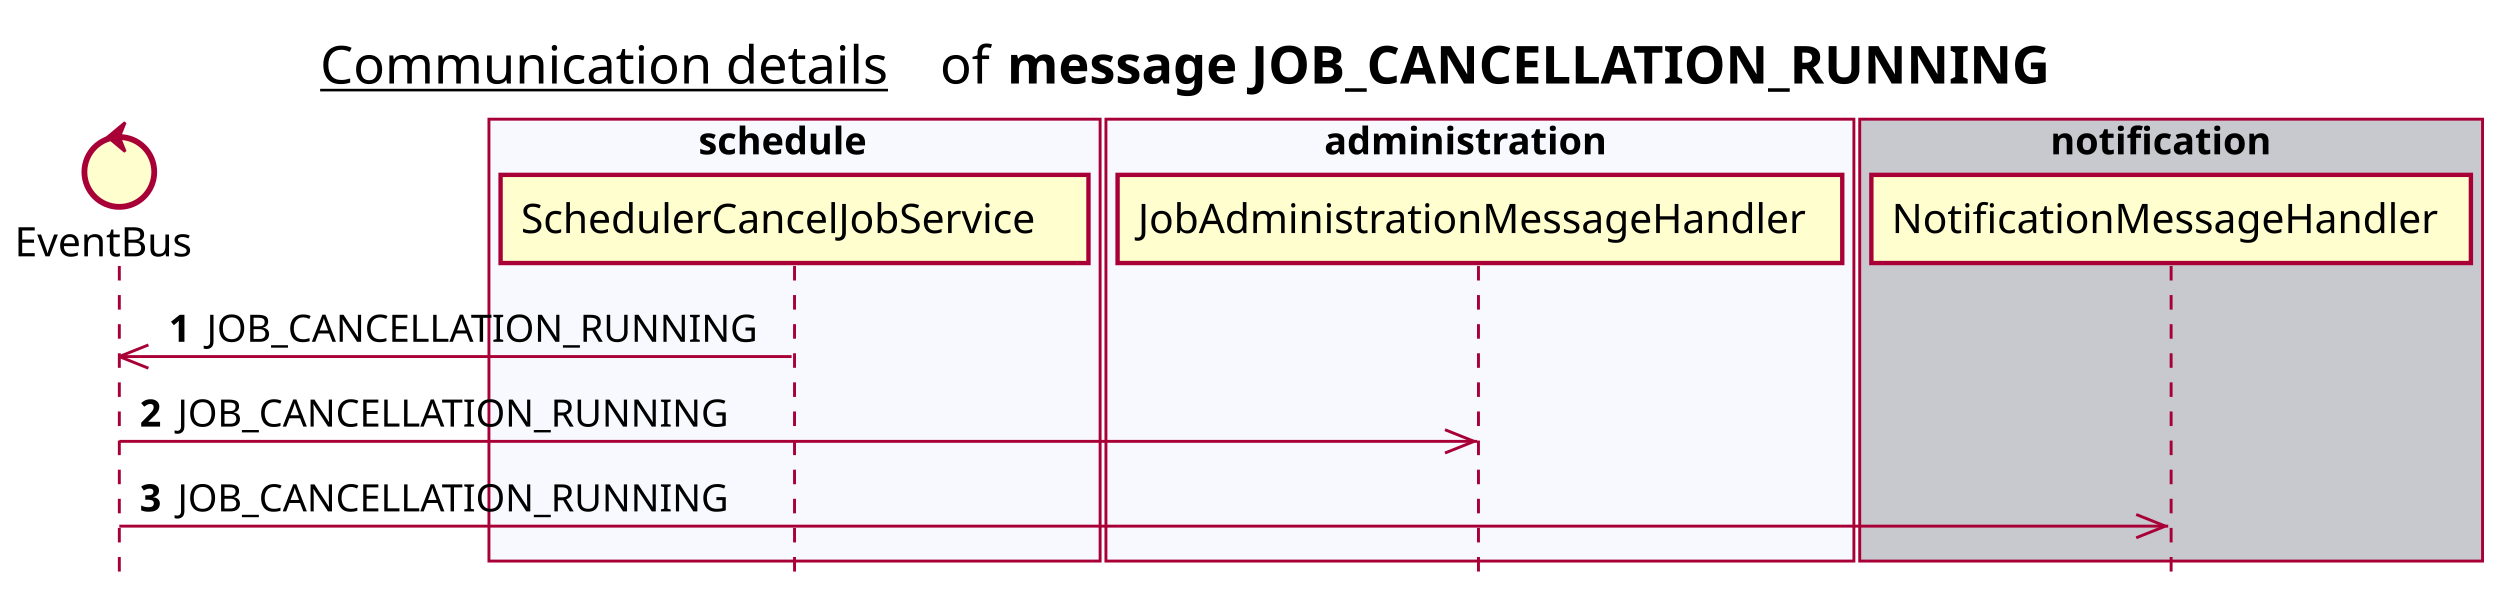
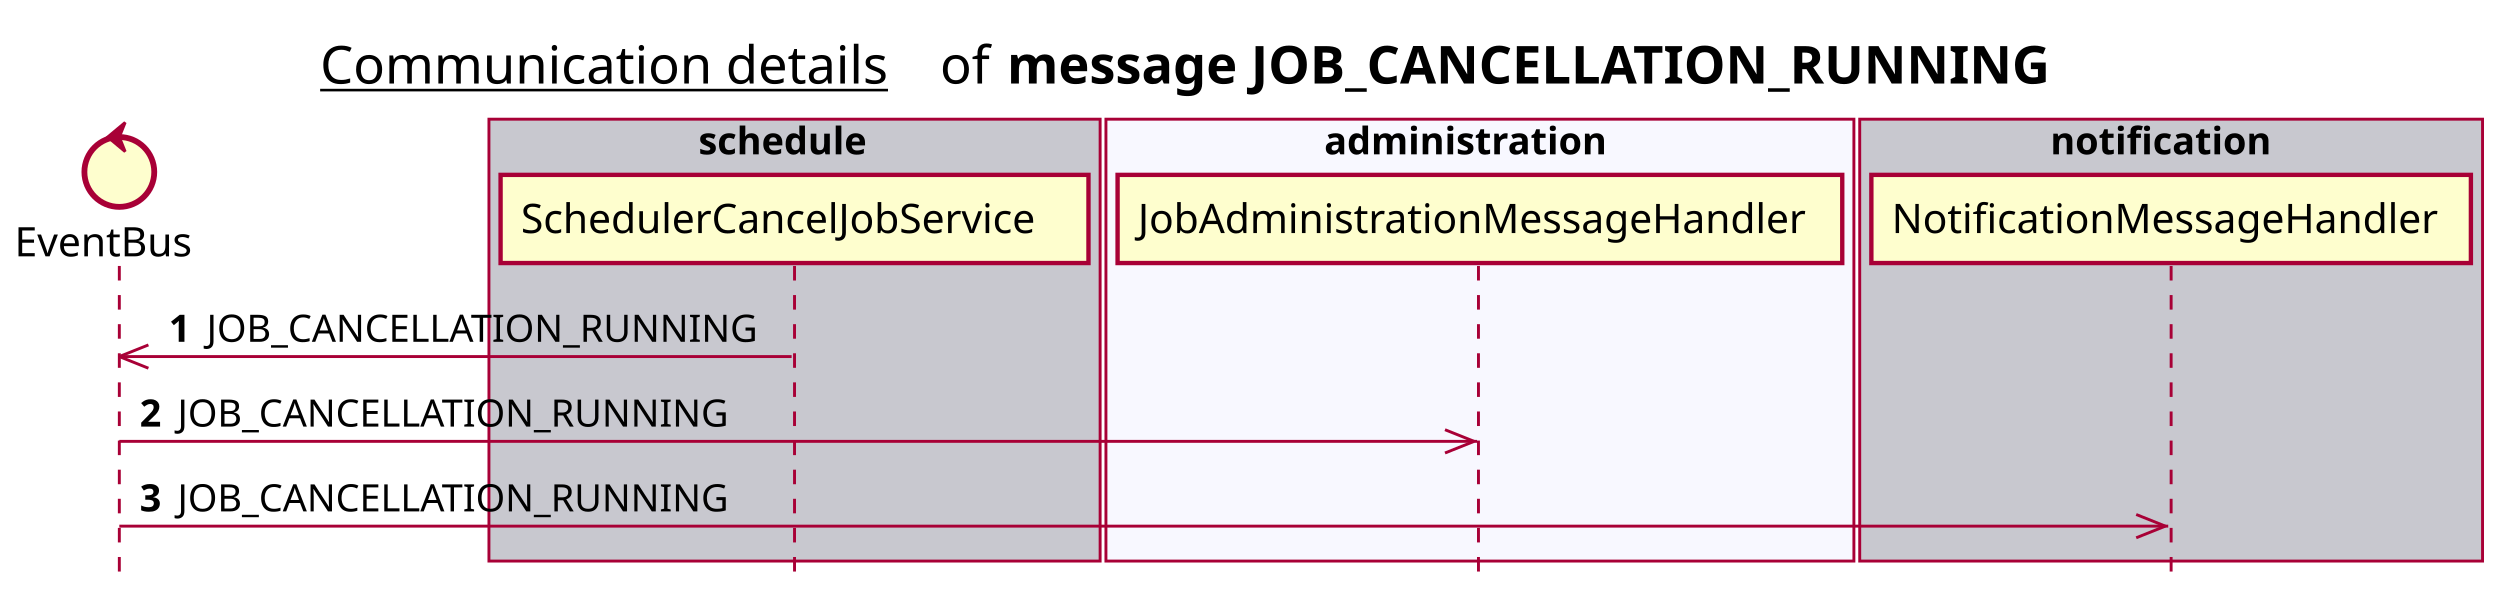
<svg xmlns="http://www.w3.org/2000/svg" contentScriptType="application/ecmascript" contentStyleType="text/css" height="205px" preserveAspectRatio="none" style="width:859px;height:205px;background:#FFFFFF;" version="1.1" viewBox="0 0 859 205" width="859px" zoomAndPan="magnify">
  <defs />
  <g>
    <text fill="#000000" font-family="sans-serif" font-size="18" lengthAdjust="spacing" text-decoration="underline" textLength="201" x="110" y="28.708">Communication details</text>
    <text fill="#000000" font-family="sans-serif" font-size="18" lengthAdjust="spacing" textLength="17" x="323" y="28.708">of</text>
    <text fill="#000000" font-family="sans-serif" font-size="18" font-weight="bold" lengthAdjust="spacing" textLength="398" x="346" y="28.708">message JOB_CANCELLATION_RUNNING</text>
-     <rect fill="#F8F8FF" height="151.828" style="stroke:#A80036;stroke-width:1.0;" width="210" x="168" y="40.953" />
+     <rect fill="#C8C8CF" height="151.828" style="stroke:#A80036;stroke-width:1.0;" width="210" x="168" y="40.953" />
    <text fill="#000000" font-family="sans-serif" font-size="13" font-weight="bold" lengthAdjust="spacing" textLength="66" x="240" y="53.02">schedule</text>
    <rect fill="#F8F8FF" height="151.828" style="stroke:#A80036;stroke-width:1.0;" width="257" x="380" y="40.953" />
    <text fill="#000000" font-family="sans-serif" font-size="13" font-weight="bold" lengthAdjust="spacing" textLength="107" x="455" y="53.02">administration</text>
    <rect fill="#C8C8CF" height="151.828" style="stroke:#A80036;stroke-width:1.0;" width="214" x="639" y="40.953" />
    <text fill="#000000" font-family="sans-serif" font-size="13" font-weight="bold" lengthAdjust="spacing" textLength="83" x="704.5" y="53.02">notification</text>
    <line style="stroke:#A80036;stroke-width:1.0;stroke-dasharray:5.0,5.0;" x1="41" x2="41" y1="91.383" y2="198.781" />
    <line style="stroke:#A80036;stroke-width:1.0;stroke-dasharray:5.0,5.0;" x1="273" x2="273" y1="91.383" y2="198.781" />
    <line style="stroke:#A80036;stroke-width:1.0;stroke-dasharray:5.0,5.0;" x1="508" x2="508" y1="91.383" y2="198.781" />
    <line style="stroke:#A80036;stroke-width:1.0;stroke-dasharray:5.0,5.0;" x1="746" x2="746" y1="91.383" y2="198.781" />
    <text fill="#000000" font-family="sans-serif" font-size="14" lengthAdjust="spacing" textLength="66" x="5" y="88.081">EventBus</text>
    <ellipse cx="41" cy="59.086" fill="#FEFECE" rx="12" ry="12" style="stroke:#A80036;stroke-width:2.0;" />
    <polygon fill="#A80036" points="37,47.086,43,42.086,41,47.086,43,52.086,37,47.086" style="stroke:#A80036;stroke-width:1.0;" />
    <rect fill="#FEFECE" height="30.297" style="stroke:#A80036;stroke-width:1.5;" width="202" x="172" y="60.086" />
    <text fill="#000000" font-family="sans-serif" font-size="14" lengthAdjust="spacing" textLength="188" x="179" y="80.081">SchedulerCancelJobService</text>
    <rect fill="#FEFECE" height="30.297" style="stroke:#A80036;stroke-width:1.5;" width="249" x="384" y="60.086" />
    <text fill="#000000" font-family="sans-serif" font-size="14" lengthAdjust="spacing" textLength="235" x="391" y="80.081">JobAdministrationMessageHandler</text>
    <rect fill="#FEFECE" height="30.297" style="stroke:#A80036;stroke-width:1.5;" width="206" x="643" y="60.086" />
    <text fill="#000000" font-family="sans-serif" font-size="14" lengthAdjust="spacing" textLength="192" x="650" y="80.081">NotificationMessageHandler</text>
    <line style="stroke:#A80036;stroke-width:1.0;" x1="41" x2="51" y1="122.516" y2="118.516" />
    <line style="stroke:#A80036;stroke-width:1.0;" x1="41" x2="51" y1="122.516" y2="126.516" />
    <line style="stroke:#A80036;stroke-width:1.0;" x1="41" x2="272" y1="122.516" y2="122.516" />
    <text fill="#000000" font-family="sans-serif" font-size="13" font-weight="bold" lengthAdjust="spacing" textLength="9" x="58" y="117.45">1</text>
    <text fill="#000000" font-family="sans-serif" font-size="13" lengthAdjust="spacing" textLength="195" x="71" y="117.45">JOB_CANCELLATION_RUNNING</text>
    <line style="stroke:#A80036;stroke-width:1.0;" x1="506.5" x2="496.5" y1="151.648" y2="147.648" />
    <line style="stroke:#A80036;stroke-width:1.0;" x1="506.5" x2="496.5" y1="151.648" y2="155.648" />
    <line style="stroke:#A80036;stroke-width:1.0;" x1="41" x2="507.5" y1="151.648" y2="151.648" />
    <text fill="#000000" font-family="sans-serif" font-size="13" font-weight="bold" lengthAdjust="spacing" textLength="9" x="48" y="146.583">2</text>
    <text fill="#000000" font-family="sans-serif" font-size="13" lengthAdjust="spacing" textLength="195" x="61" y="146.583">JOB_CANCELLATION_RUNNING</text>
    <line style="stroke:#A80036;stroke-width:1.0;" x1="744" x2="734" y1="180.781" y2="176.781" />
    <line style="stroke:#A80036;stroke-width:1.0;" x1="744" x2="734" y1="180.781" y2="184.781" />
    <line style="stroke:#A80036;stroke-width:1.0;" x1="41" x2="745" y1="180.781" y2="180.781" />
    <text fill="#000000" font-family="sans-serif" font-size="13" font-weight="bold" lengthAdjust="spacing" textLength="9" x="48" y="175.715">3</text>
    <text fill="#000000" font-family="sans-serif" font-size="13" lengthAdjust="spacing" textLength="195" x="61" y="175.715">JOB_CANCELLATION_RUNNING</text>
  </g>
</svg>
